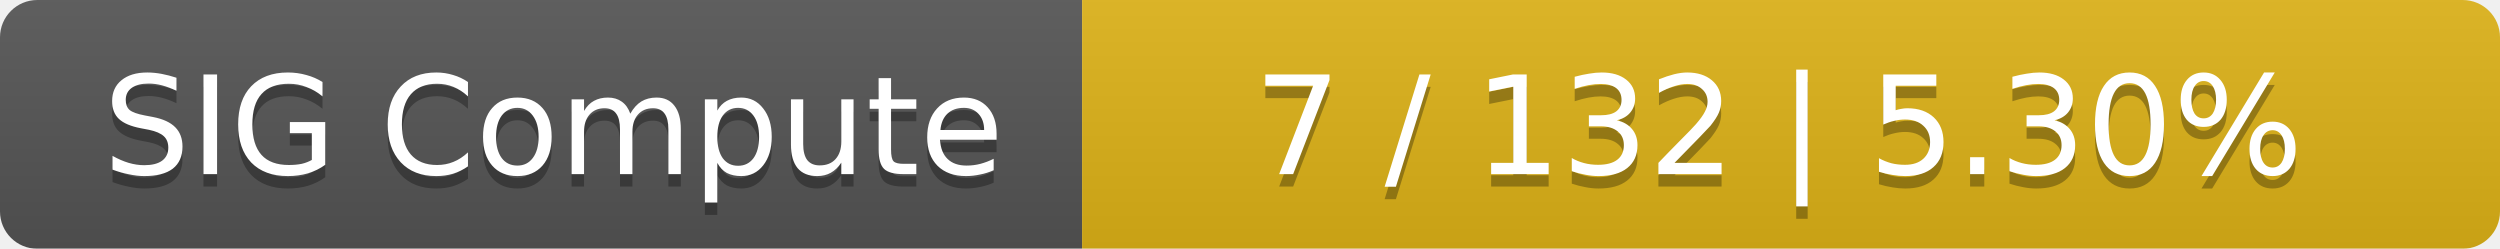
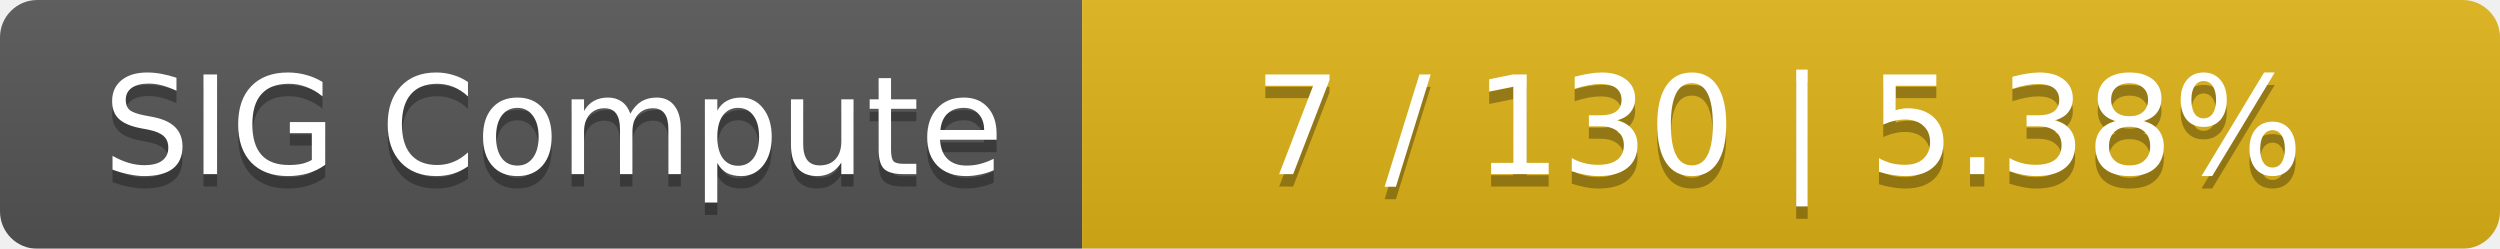
<svg xmlns="http://www.w3.org/2000/svg" width="201" height="20">
  <linearGradient id="smooth" x2="0" y2="100%">
    <stop offset="0" stop-color="#bbb" stop-opacity=".1" />
    <stop offset="1" stop-opacity=".1" />
  </linearGradient>
  <mask id="round">
    <rect width="201" height="20" rx="3" fill="#fff" />
  </mask>
  <g mask="url(#round)">
    <rect width="87" height="20" fill="#555" />
    <rect x="87" width="114" height="20" fill="#dfb317" />
    <rect width="201" height="20" fill="url(#smooth)" />
  </g>
  <g fill="#fff" text-anchor="middle" font-family="DejaVu Sans,Verdana,Geneva,sans-serif" font-size="11">
    <text x="44.5" y="15" fill="#010101" fill-opacity=".3">SIG Compute</text>
    <text x="44.5" y="14">SIG Compute</text>
-     <text x="143" y="15" fill="#010101" fill-opacity=".3">7 / 132    |    5.30%</text>
-     <text x="143" y="14">7 / 132    |    5.30%</text>
+     <text x="143" y="15" fill="#010101" fill-opacity=".3">7 / 130    |    5.38%</text>
+     <text x="143" y="14">7 / 130    |    5.38%</text>
  </g>
</svg>
